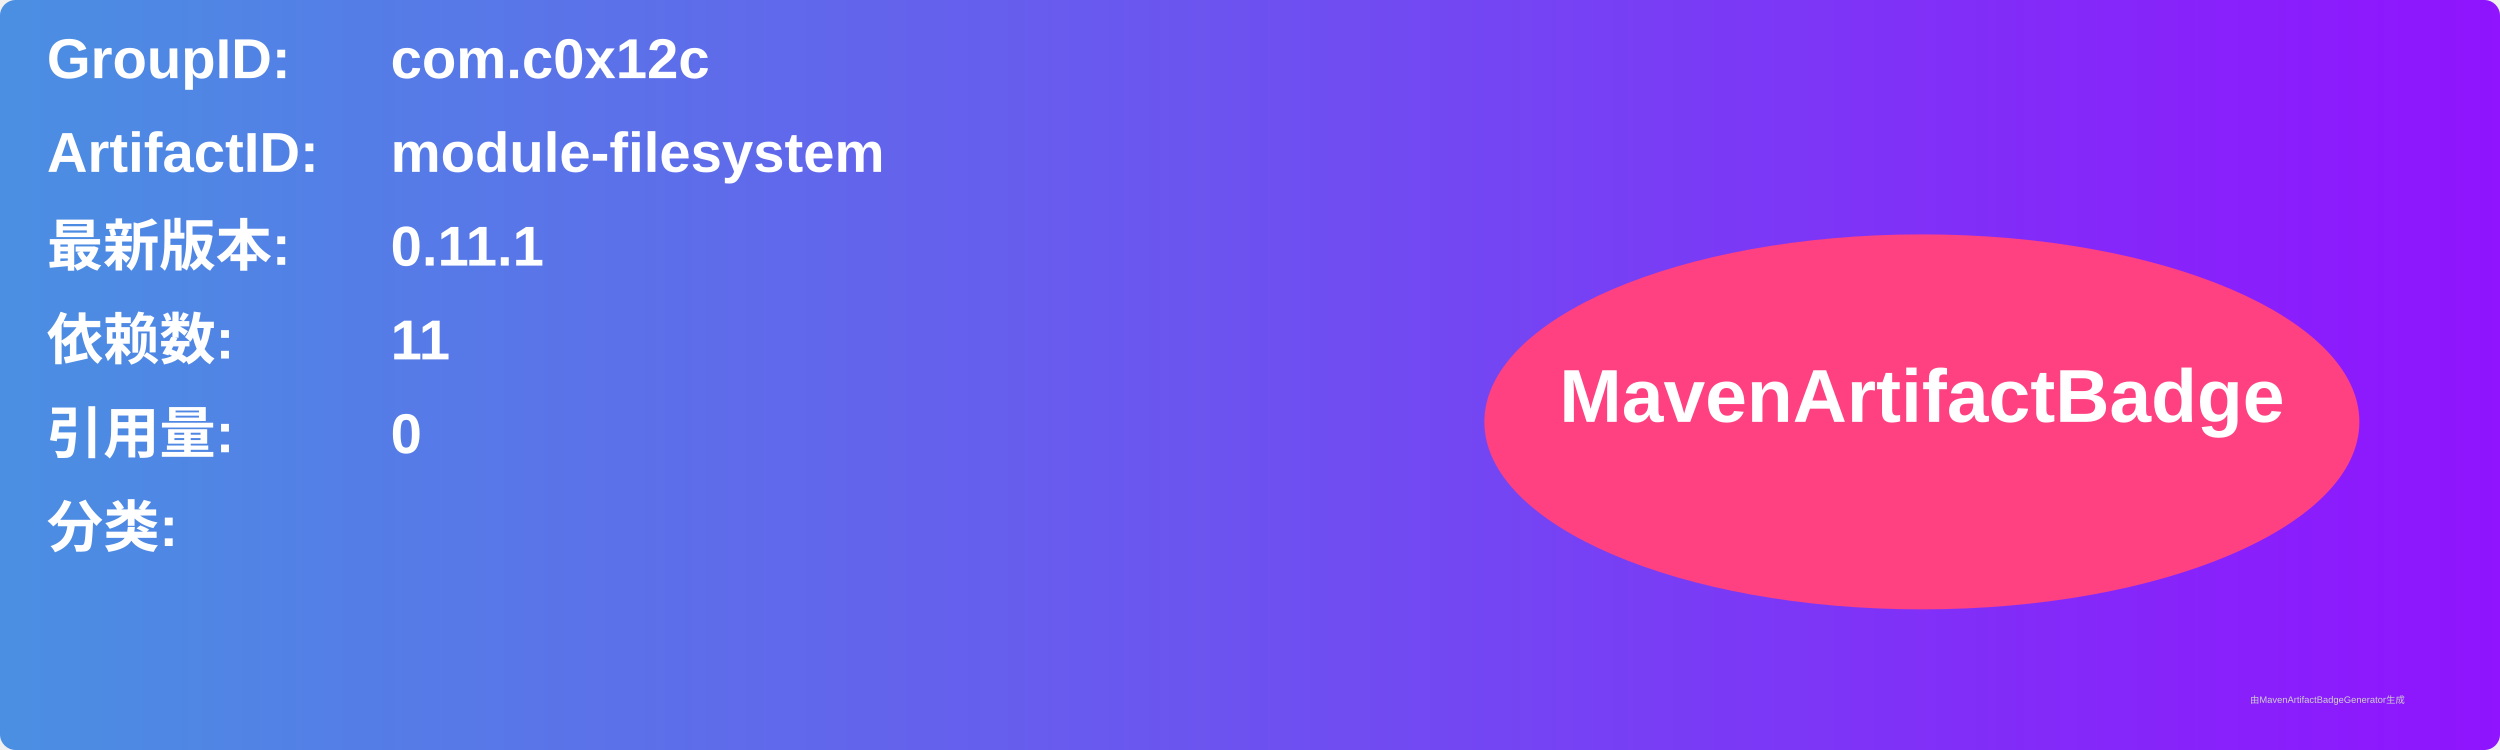
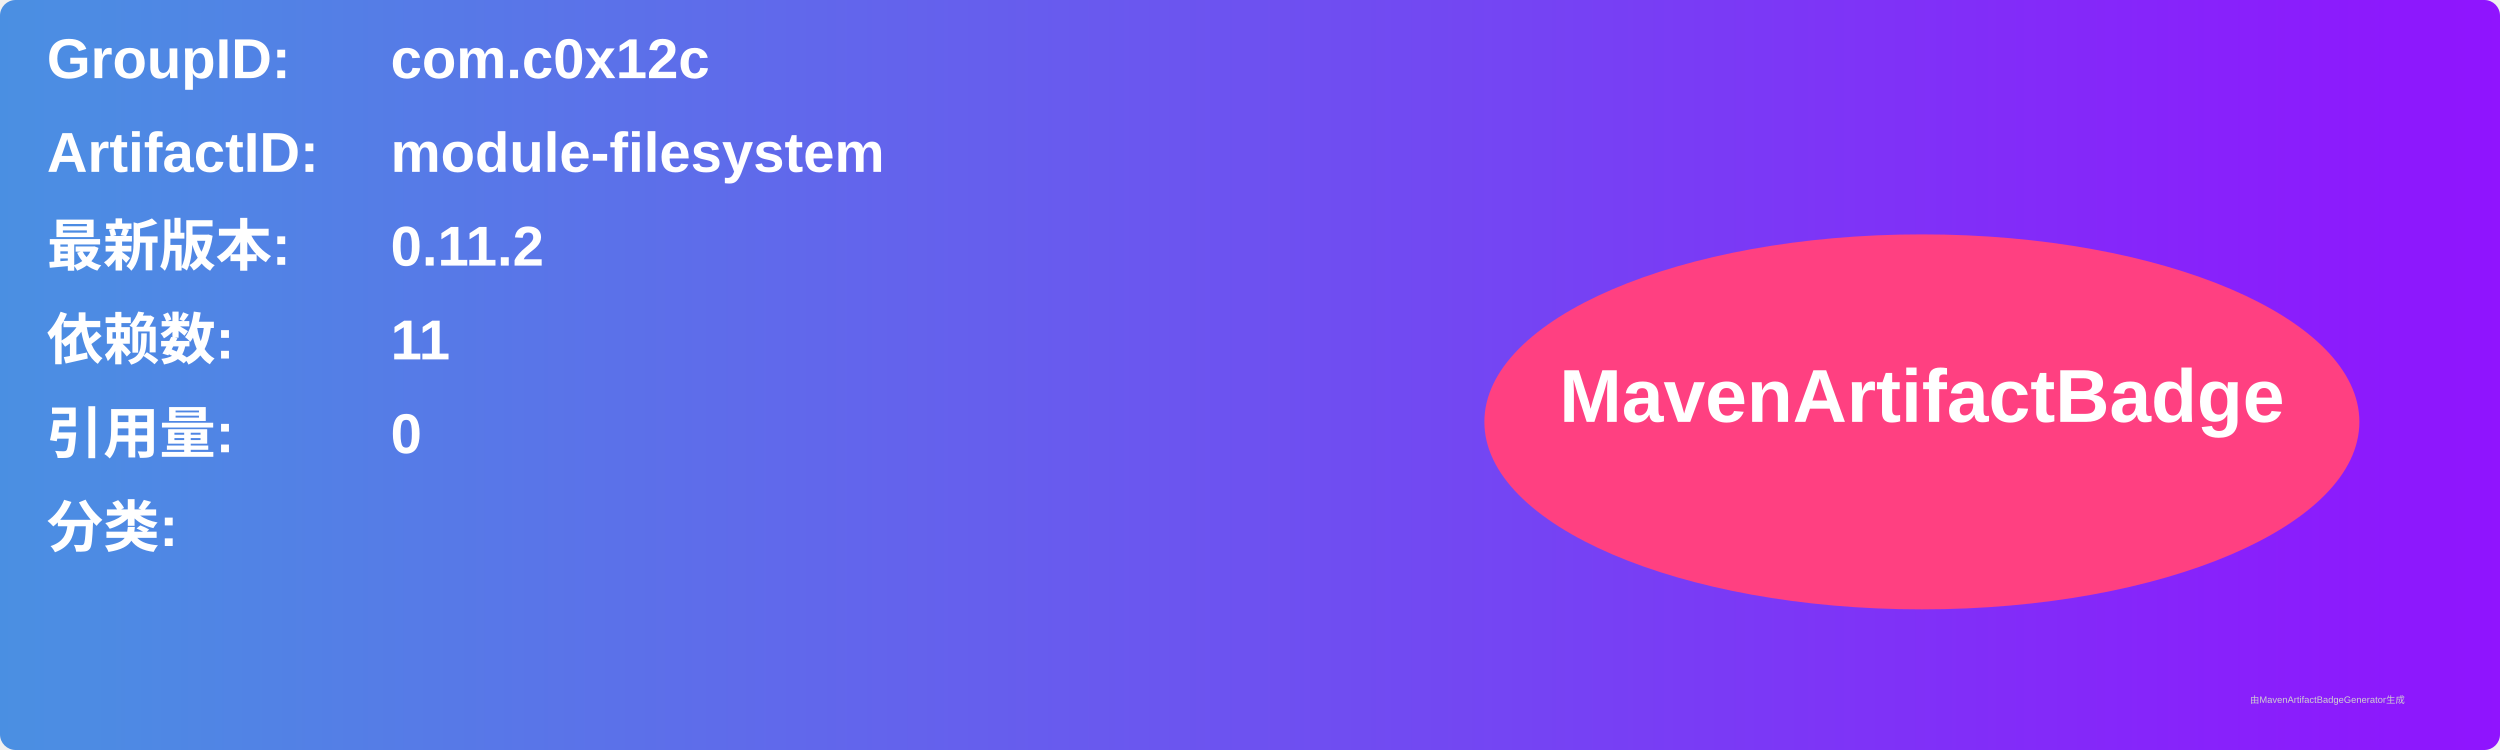
<svg xmlns="http://www.w3.org/2000/svg" width="800" height="240" viewBox="0 0 800 240">
  <linearGradient id="grad" x1="0%" y1="0%" x2="100%" y2="0%">
    <stop offset="0%" stop-color="#4a90e2" />
    <stop offset="100%" stop-color="#9013fe" />
  </linearGradient>
  <rect width="100%" height="100%" rx="5" ry="5" fill="url(#grad)" />
  <g transform="translate(15, 15)">
    <text x="0" y="10" font-family="Arial" font-size="18" fill="white" font-weight="bold" width="260">GroupID:</text>
    <text x="110" y="10" font-family="Arial" font-size="18" fill="white" font-weight="bold" width="460">com.c0x12c</text>
    <text x="0" y="40" font-family="Arial" font-size="18" fill="white" font-weight="bold" width="260">ArtifactID:</text>
    <text x="110" y="40" font-family="Arial" font-size="18" fill="white" font-weight="bold" width="460">module-filesystem</text>
    <text x="0" y="70" font-family="Arial" font-size="18" fill="white" font-weight="bold">最新版本:</text>
    <text x="110" y="70" font-family="Arial" font-size="18" fill="white" font-weight="bold">
-       <tspan font-weight="bold">0.11.1</tspan>
+       <tspan font-weight="bold">0.11.2</tspan>
    </text>
    <text x="0" y="100" font-family="Arial" font-size="18" fill="white" font-weight="bold">依赖数: </text>
    <text x="110" y="100" font-family="Arial" font-size="18" fill="white">
      <tspan font-weight="bold">11</tspan>
    </text>
    <text x="0" y="130" font-family="Arial" font-size="18" fill="white" font-weight="bold">引用量: </text>
    <text x="110" y="130" font-family="Arial" font-size="18" fill="white">
      <tspan font-weight="bold">0</tspan>
    </text>
    <text x="0" y="160" font-family="Arial" font-size="18" fill="white" font-weight="bold">分类:</text>
    <text x="10" y="190" font-family="Arial" font-size="10" fill="white">
      <tspan font-weight="bold" />
    </text>
    <ellipse cx="600" cy="120" rx="140" ry="60" fill="#ff4081" />
    <text x="600" y="120" text-anchor="middle" font-family="Arial" font-size="24" fill="white" font-weight="bold">MavenArtifactBadge</text>
  </g>
  <text x="720" y="225" font-family="Arial" font-size="3" fill="#d0d0d0">由MavenArtifactBadgeGenerator生成</text>
</svg>
